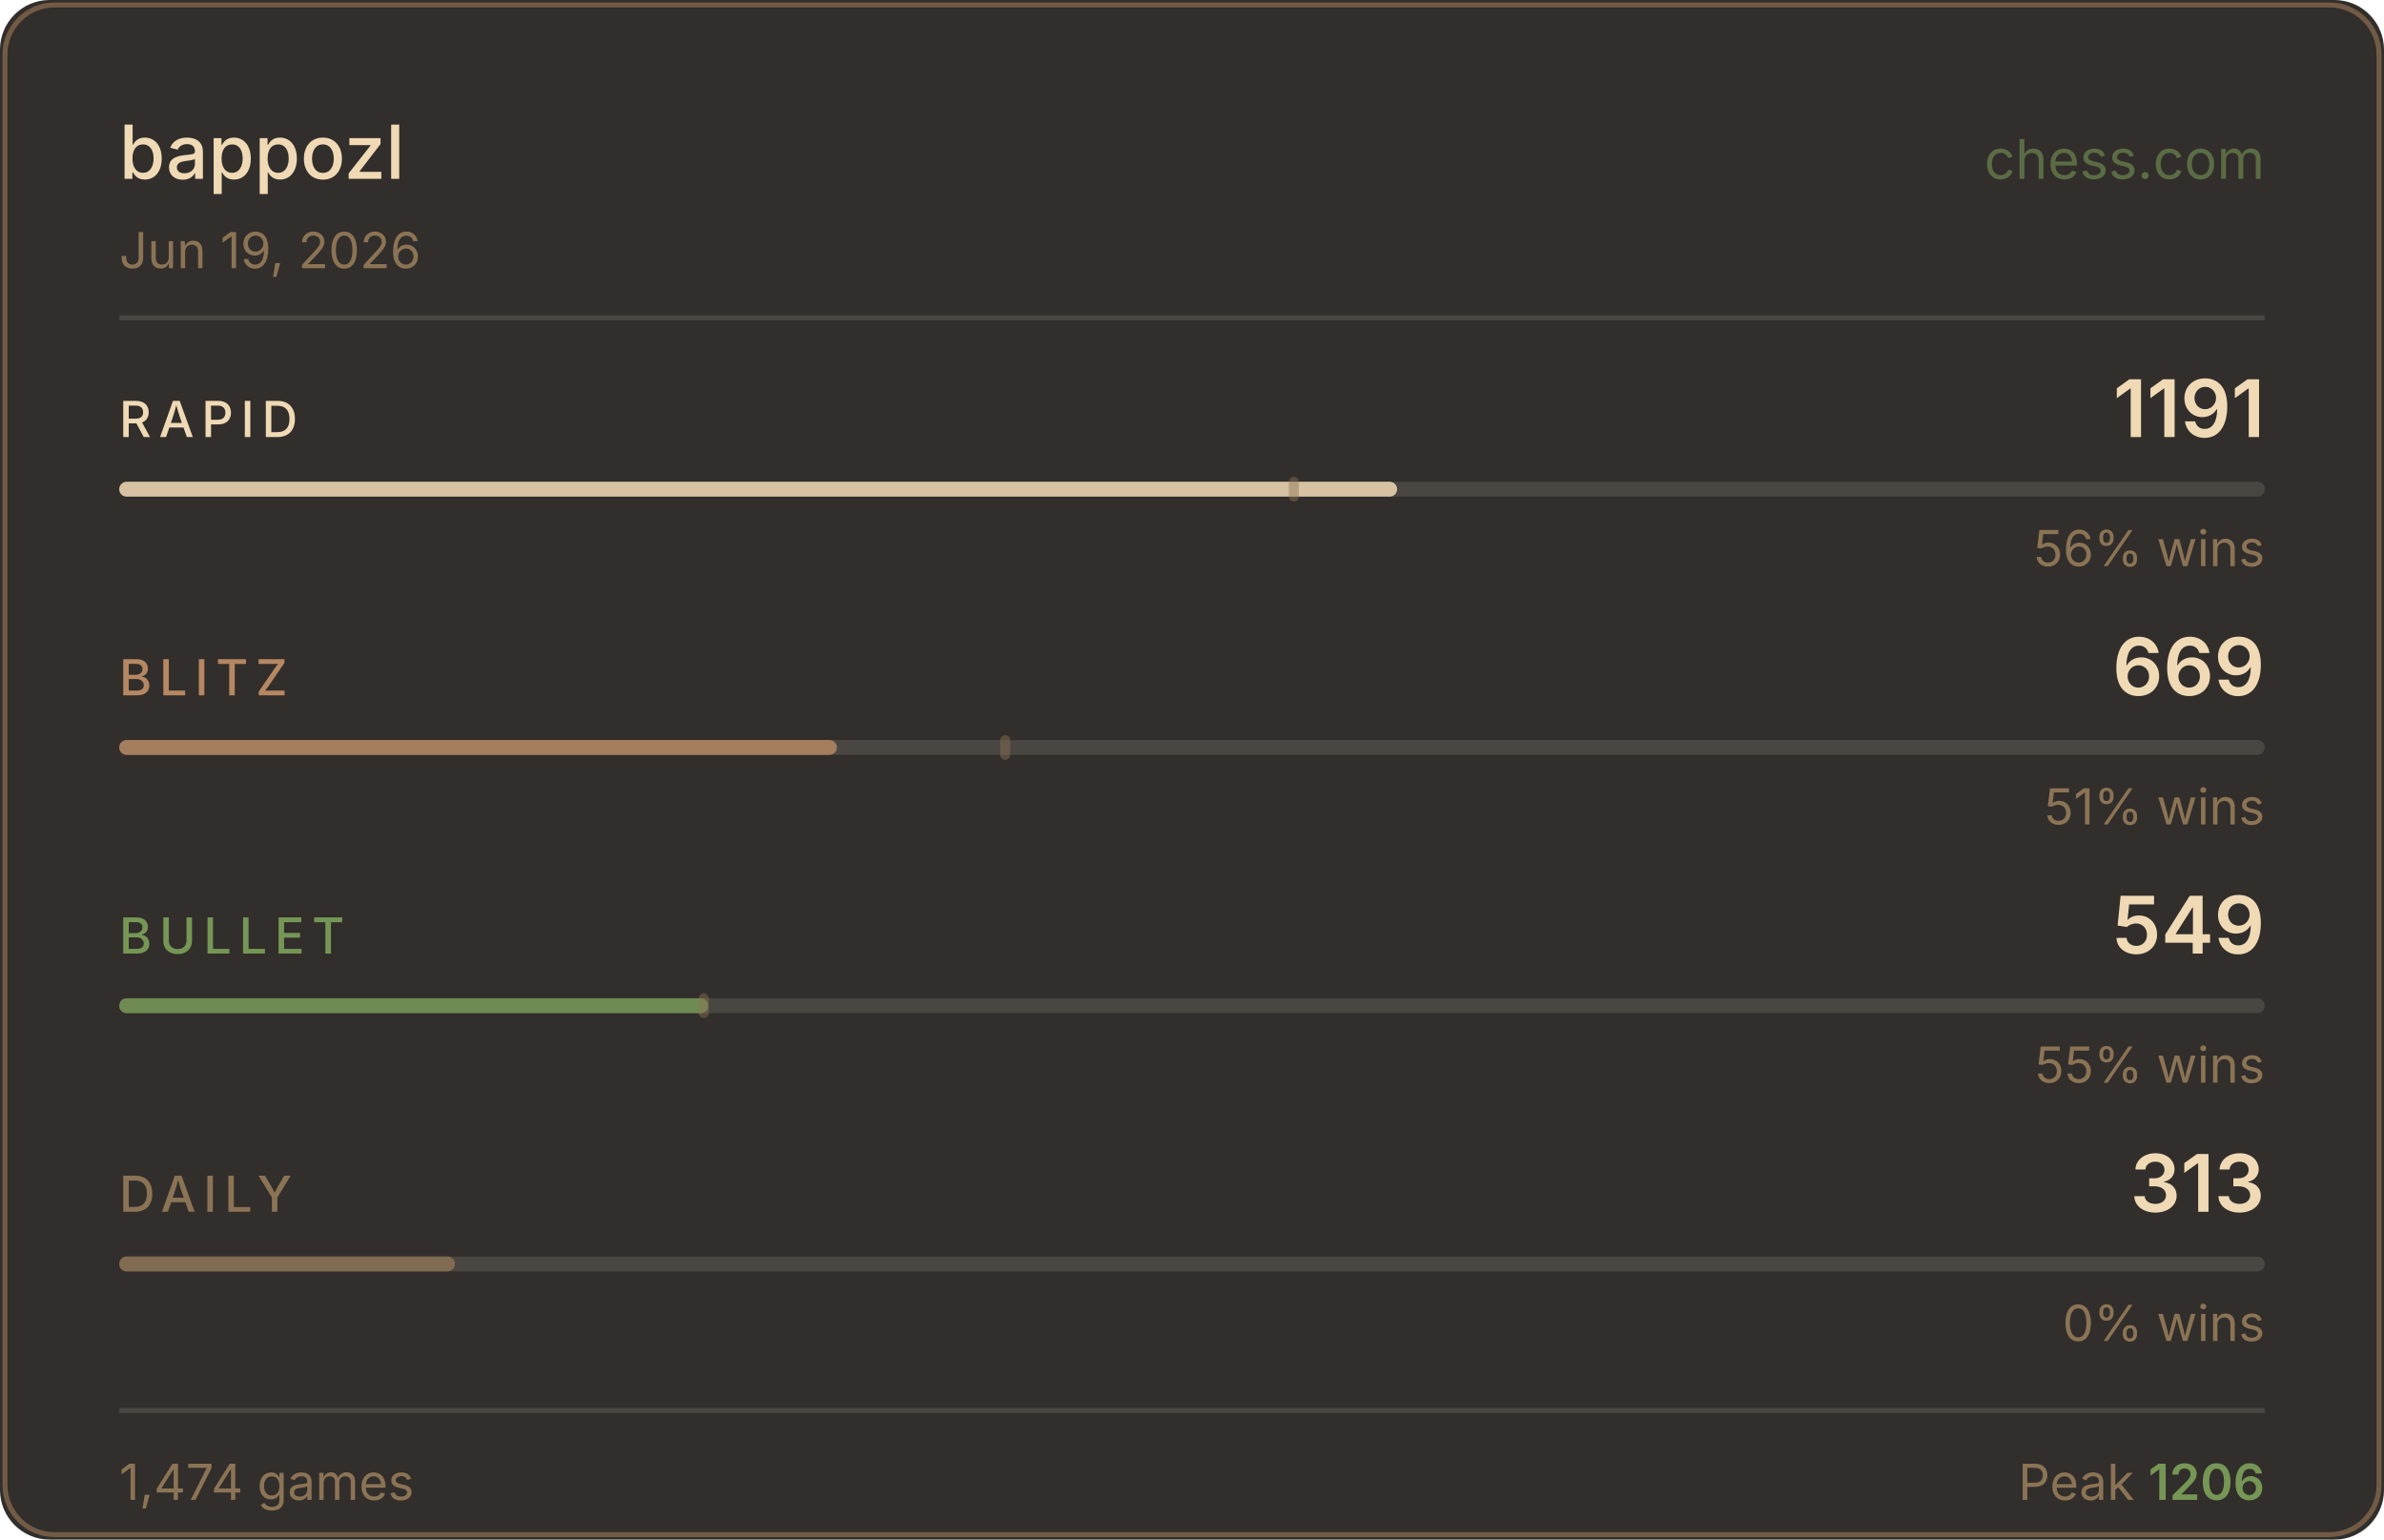
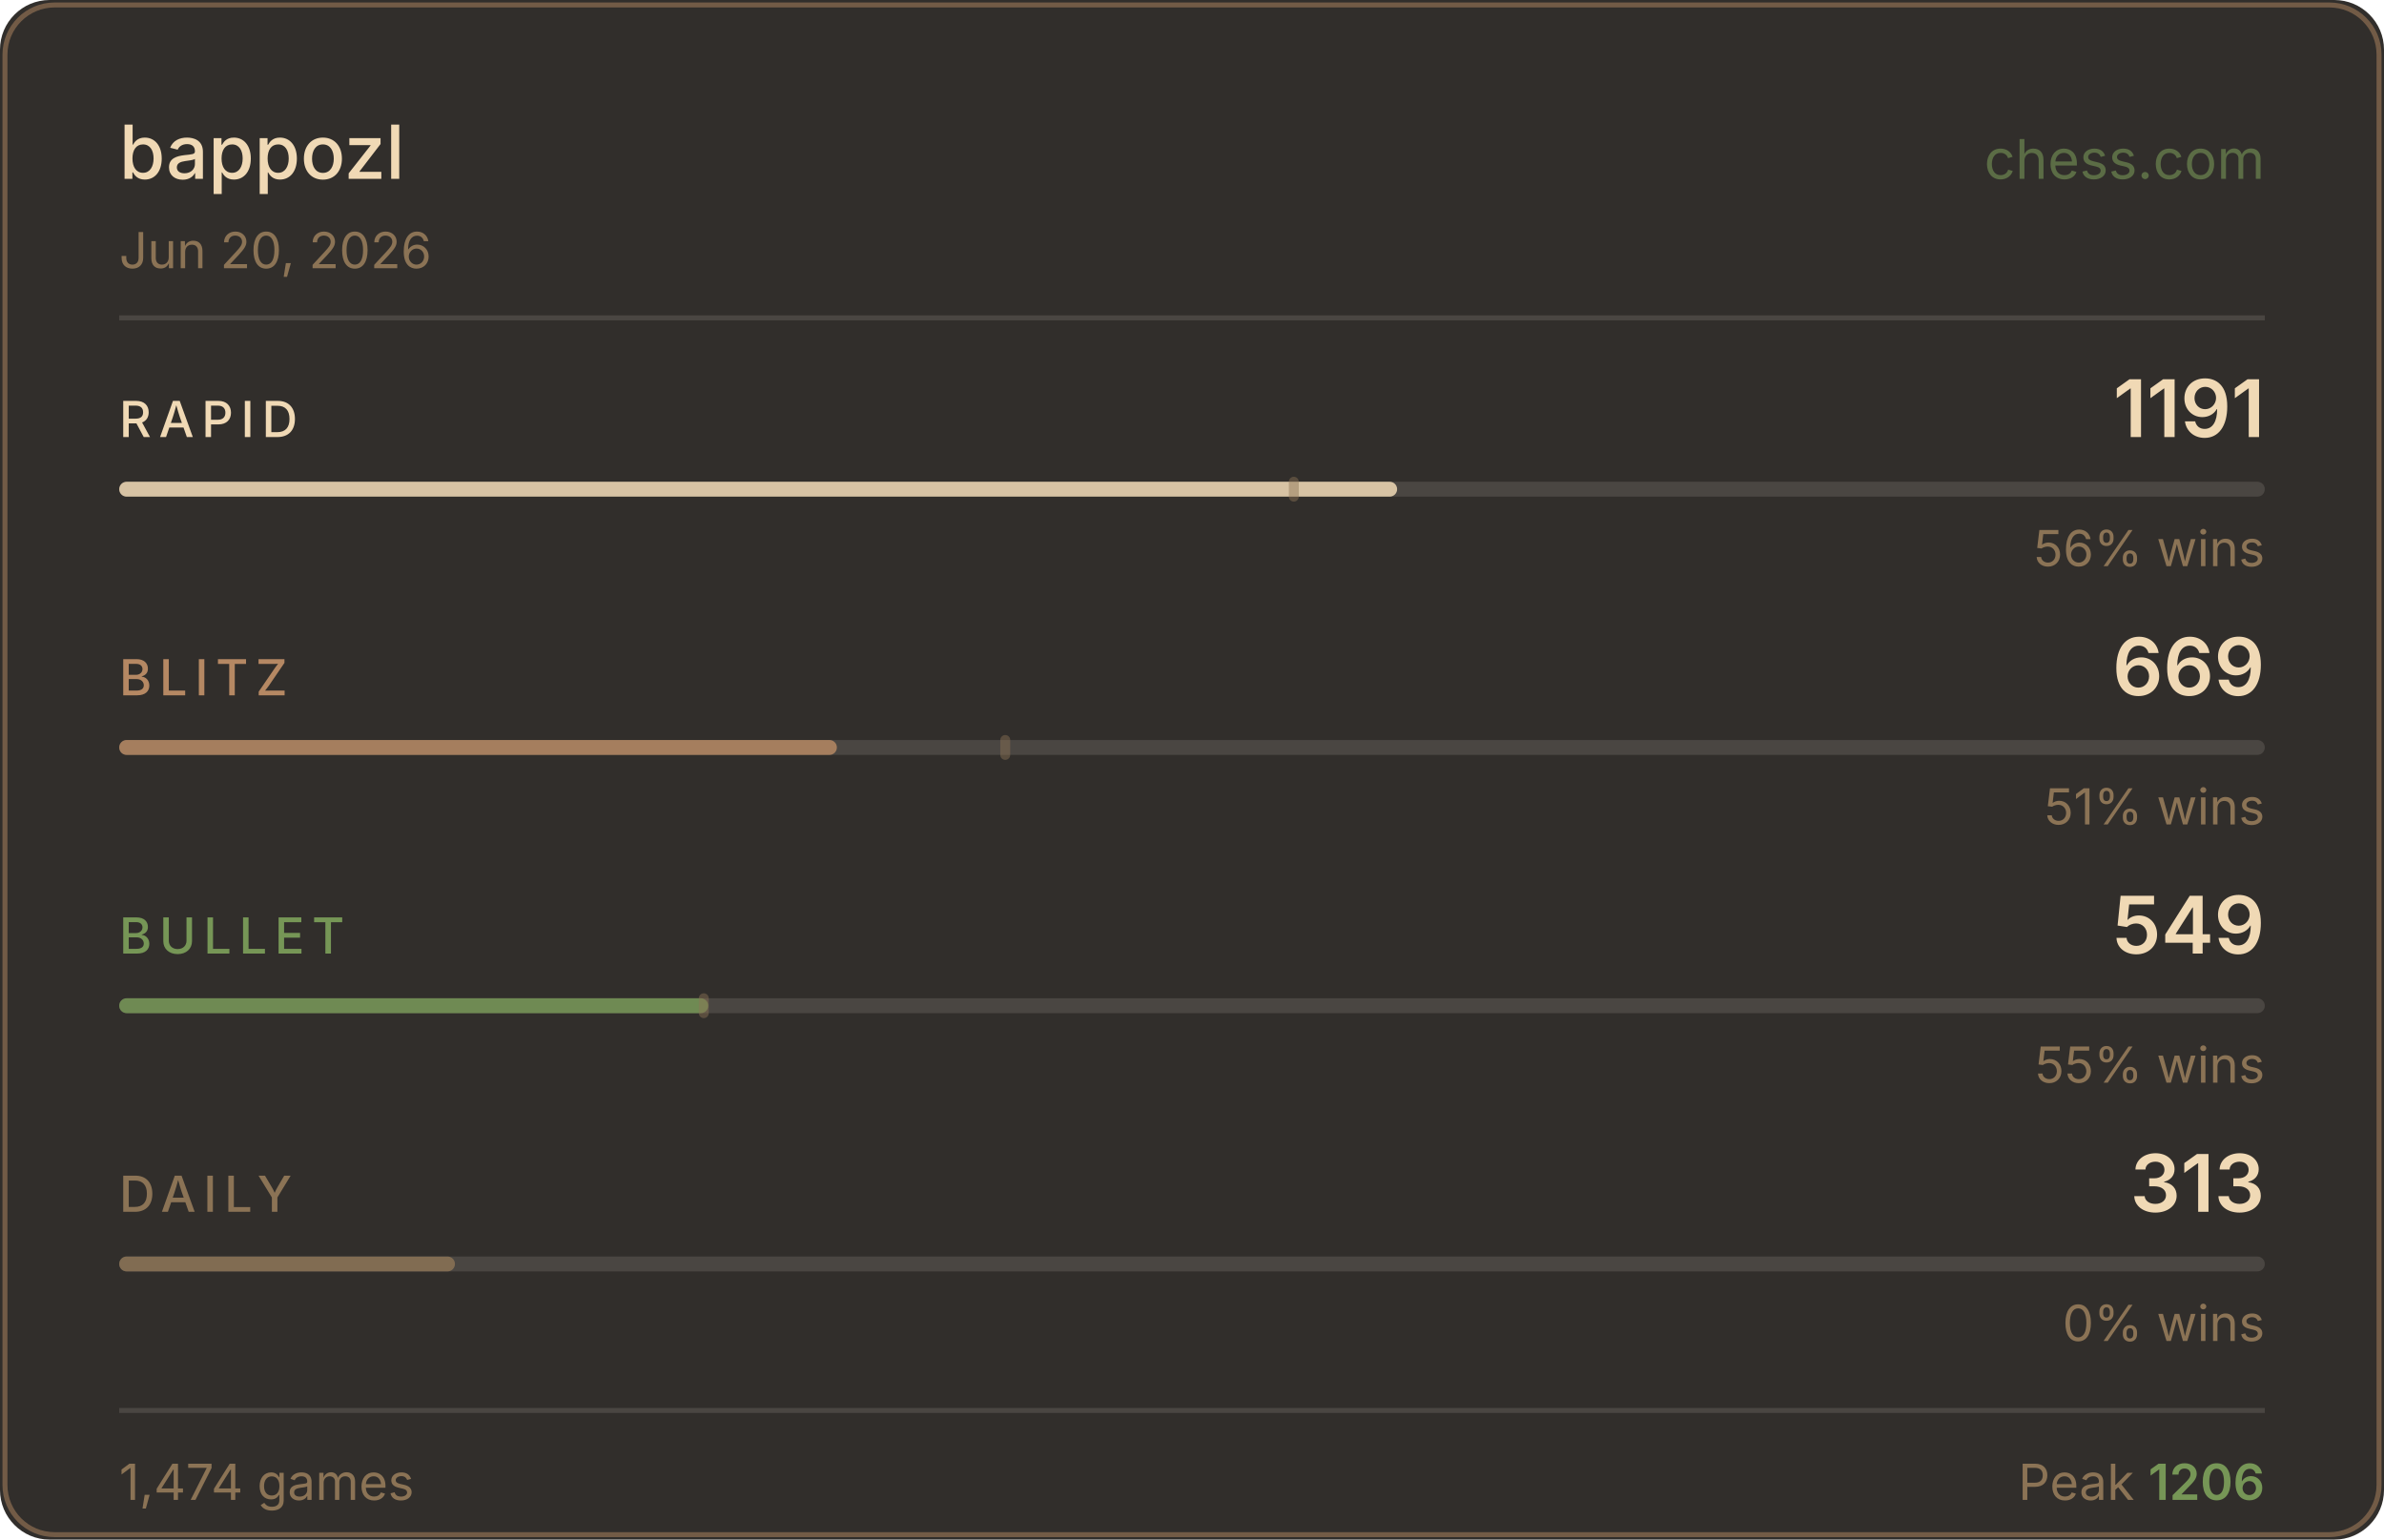
<svg xmlns="http://www.w3.org/2000/svg" width="480" height="310" viewBox="0 0 480 310">
  <rect width="480" height="310" fill="#312e2b" rx="10" />
  <rect x="1" y="1" width="478" height="308" fill="none" stroke="#b58863" rx="10" stroke-opacity="0.5" />
  <text x="24" y="36" fill="#f0d9b5" font-size="15" font-weight="500" font-family="-apple-system,BlinkMacSystemFont,'Segoe UI',sans-serif">bappozl</text>
  <text x="456" y="36" fill="#769656" font-size="11" font-family="-apple-system,BlinkMacSystemFont,'Segoe UI',sans-serif" text-anchor="end" opacity="0.6">chess.com</text>
-   <text x="24" y="54" fill="#8b7355" font-size="10" font-family="-apple-system,BlinkMacSystemFont,'Segoe UI',sans-serif">Jun 19, 2026</text>
+   <text x="24" y="54" fill="#8b7355" font-size="10" font-family="-apple-system,BlinkMacSystemFont,'Segoe UI',sans-serif">Jun 20, 2026</text>
  <line x1="24" y1="64" x2="456" y2="64" stroke="#4a4642" stroke-width="1" />
  <text x="24" y="88" fill="#f0d9b5" font-size="10" font-weight="500" font-family="-apple-system,BlinkMacSystemFont,'Segoe UI',sans-serif" letter-spacing="1.5">RAPID</text>
  <text x="456" y="88" fill="#f0d9b5" font-size="16" font-weight="600" font-family="-apple-system,BlinkMacSystemFont,'Segoe UI',sans-serif" text-anchor="end">1191</text>
  <rect x="24" y="97" width="432" height="3" rx="1.5" fill="#4a4642" />
  <rect x="24" y="97" width="257.3" height="3" rx="1.5" fill="#f0d9b5" opacity="0.85" />
  <rect x="259.5" y="96" width="2" height="5" rx="1" fill="#8b7355" opacity="0.45" />
  <text x="456" y="114" fill="#8b7355" font-size="10" font-family="-apple-system,BlinkMacSystemFont,'Segoe UI',sans-serif" text-anchor="end">56% wins</text>
  <text x="24" y="140" fill="#b58863" font-size="10" font-weight="500" font-family="-apple-system,BlinkMacSystemFont,'Segoe UI',sans-serif" letter-spacing="1.5">BLITZ</text>
  <text x="456" y="140" fill="#f0d9b5" font-size="16" font-weight="600" font-family="-apple-system,BlinkMacSystemFont,'Segoe UI',sans-serif" text-anchor="end">669</text>
  <rect x="24" y="149" width="432" height="3" rx="1.5" fill="#4a4642" />
  <rect x="24" y="149" width="144.5" height="3" rx="1.5" fill="#b58863" opacity="0.85" />
  <rect x="201.4" y="148" width="2" height="5" rx="1" fill="#8b7355" opacity="0.45" />
  <text x="456" y="166" fill="#8b7355" font-size="10" font-family="-apple-system,BlinkMacSystemFont,'Segoe UI',sans-serif" text-anchor="end">51% wins</text>
  <text x="24" y="192" fill="#769656" font-size="10" font-weight="500" font-family="-apple-system,BlinkMacSystemFont,'Segoe UI',sans-serif" letter-spacing="1.5">BULLET</text>
  <text x="456" y="192" fill="#f0d9b5" font-size="16" font-weight="600" font-family="-apple-system,BlinkMacSystemFont,'Segoe UI',sans-serif" text-anchor="end">549</text>
  <rect x="24" y="201" width="432" height="3" rx="1.5" fill="#4a4642" />
  <rect x="24" y="201" width="118.6" height="3" rx="1.5" fill="#769656" opacity="0.85" />
  <rect x="140.7" y="200" width="2" height="5" rx="1" fill="#8b7355" opacity="0.45" />
  <text x="456" y="218" fill="#8b7355" font-size="10" font-family="-apple-system,BlinkMacSystemFont,'Segoe UI',sans-serif" text-anchor="end">55% wins</text>
  <text x="24" y="244" fill="#8b7355" font-size="10" font-weight="500" font-family="-apple-system,BlinkMacSystemFont,'Segoe UI',sans-serif" letter-spacing="1.5">DAILY</text>
  <text x="456" y="244" fill="#f0d9b5" font-size="16" font-weight="600" font-family="-apple-system,BlinkMacSystemFont,'Segoe UI',sans-serif" text-anchor="end">313</text>
  <rect x="24" y="253" width="432" height="3" rx="1.5" fill="#4a4642" />
  <rect x="24" y="253" width="67.6" height="3" rx="1.5" fill="#8b7355" opacity="0.85" />
  <text x="456" y="270" fill="#8b7355" font-size="10" font-family="-apple-system,BlinkMacSystemFont,'Segoe UI',sans-serif" text-anchor="end">0% wins</text>
  <line x1="24" y1="284" x2="456" y2="284" stroke="#4a4642" stroke-width="1" />
  <text x="24" y="302" fill="#8b7355" font-size="10" font-family="-apple-system,BlinkMacSystemFont,'Segoe UI',sans-serif">1,474 games</text>
  <text x="456" y="302" fill="#8b7355" font-size="10" font-family="-apple-system,BlinkMacSystemFont,'Segoe UI',sans-serif" text-anchor="end">Peak <tspan fill="#769656" font-weight="600">1206</tspan>
  </text>
</svg>
